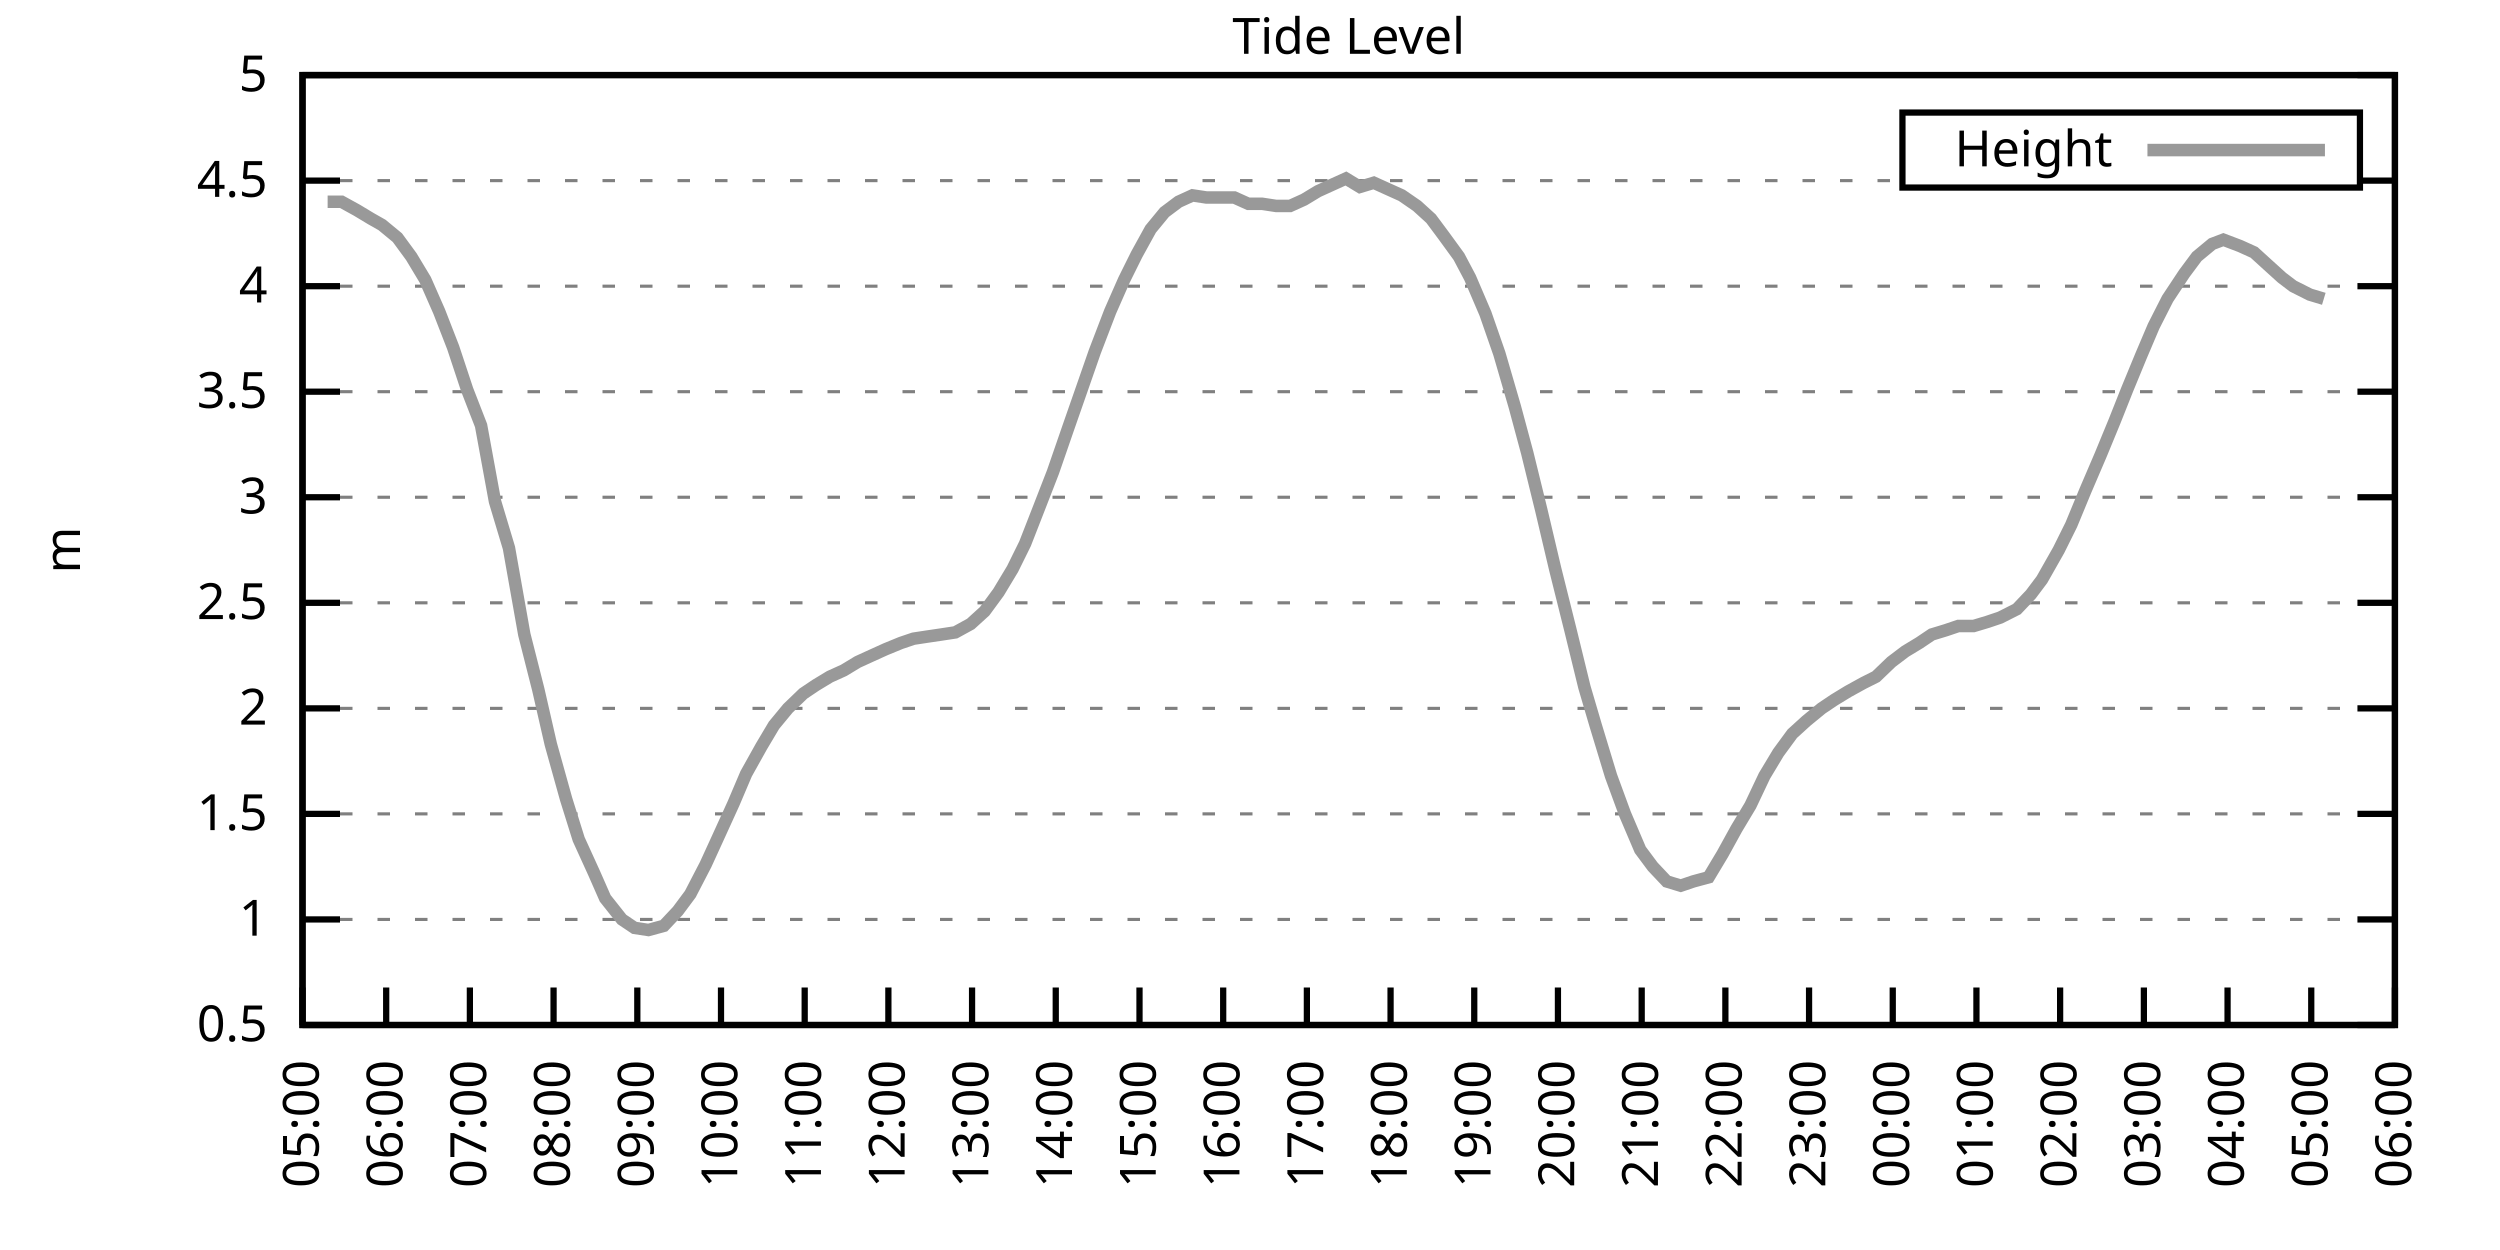
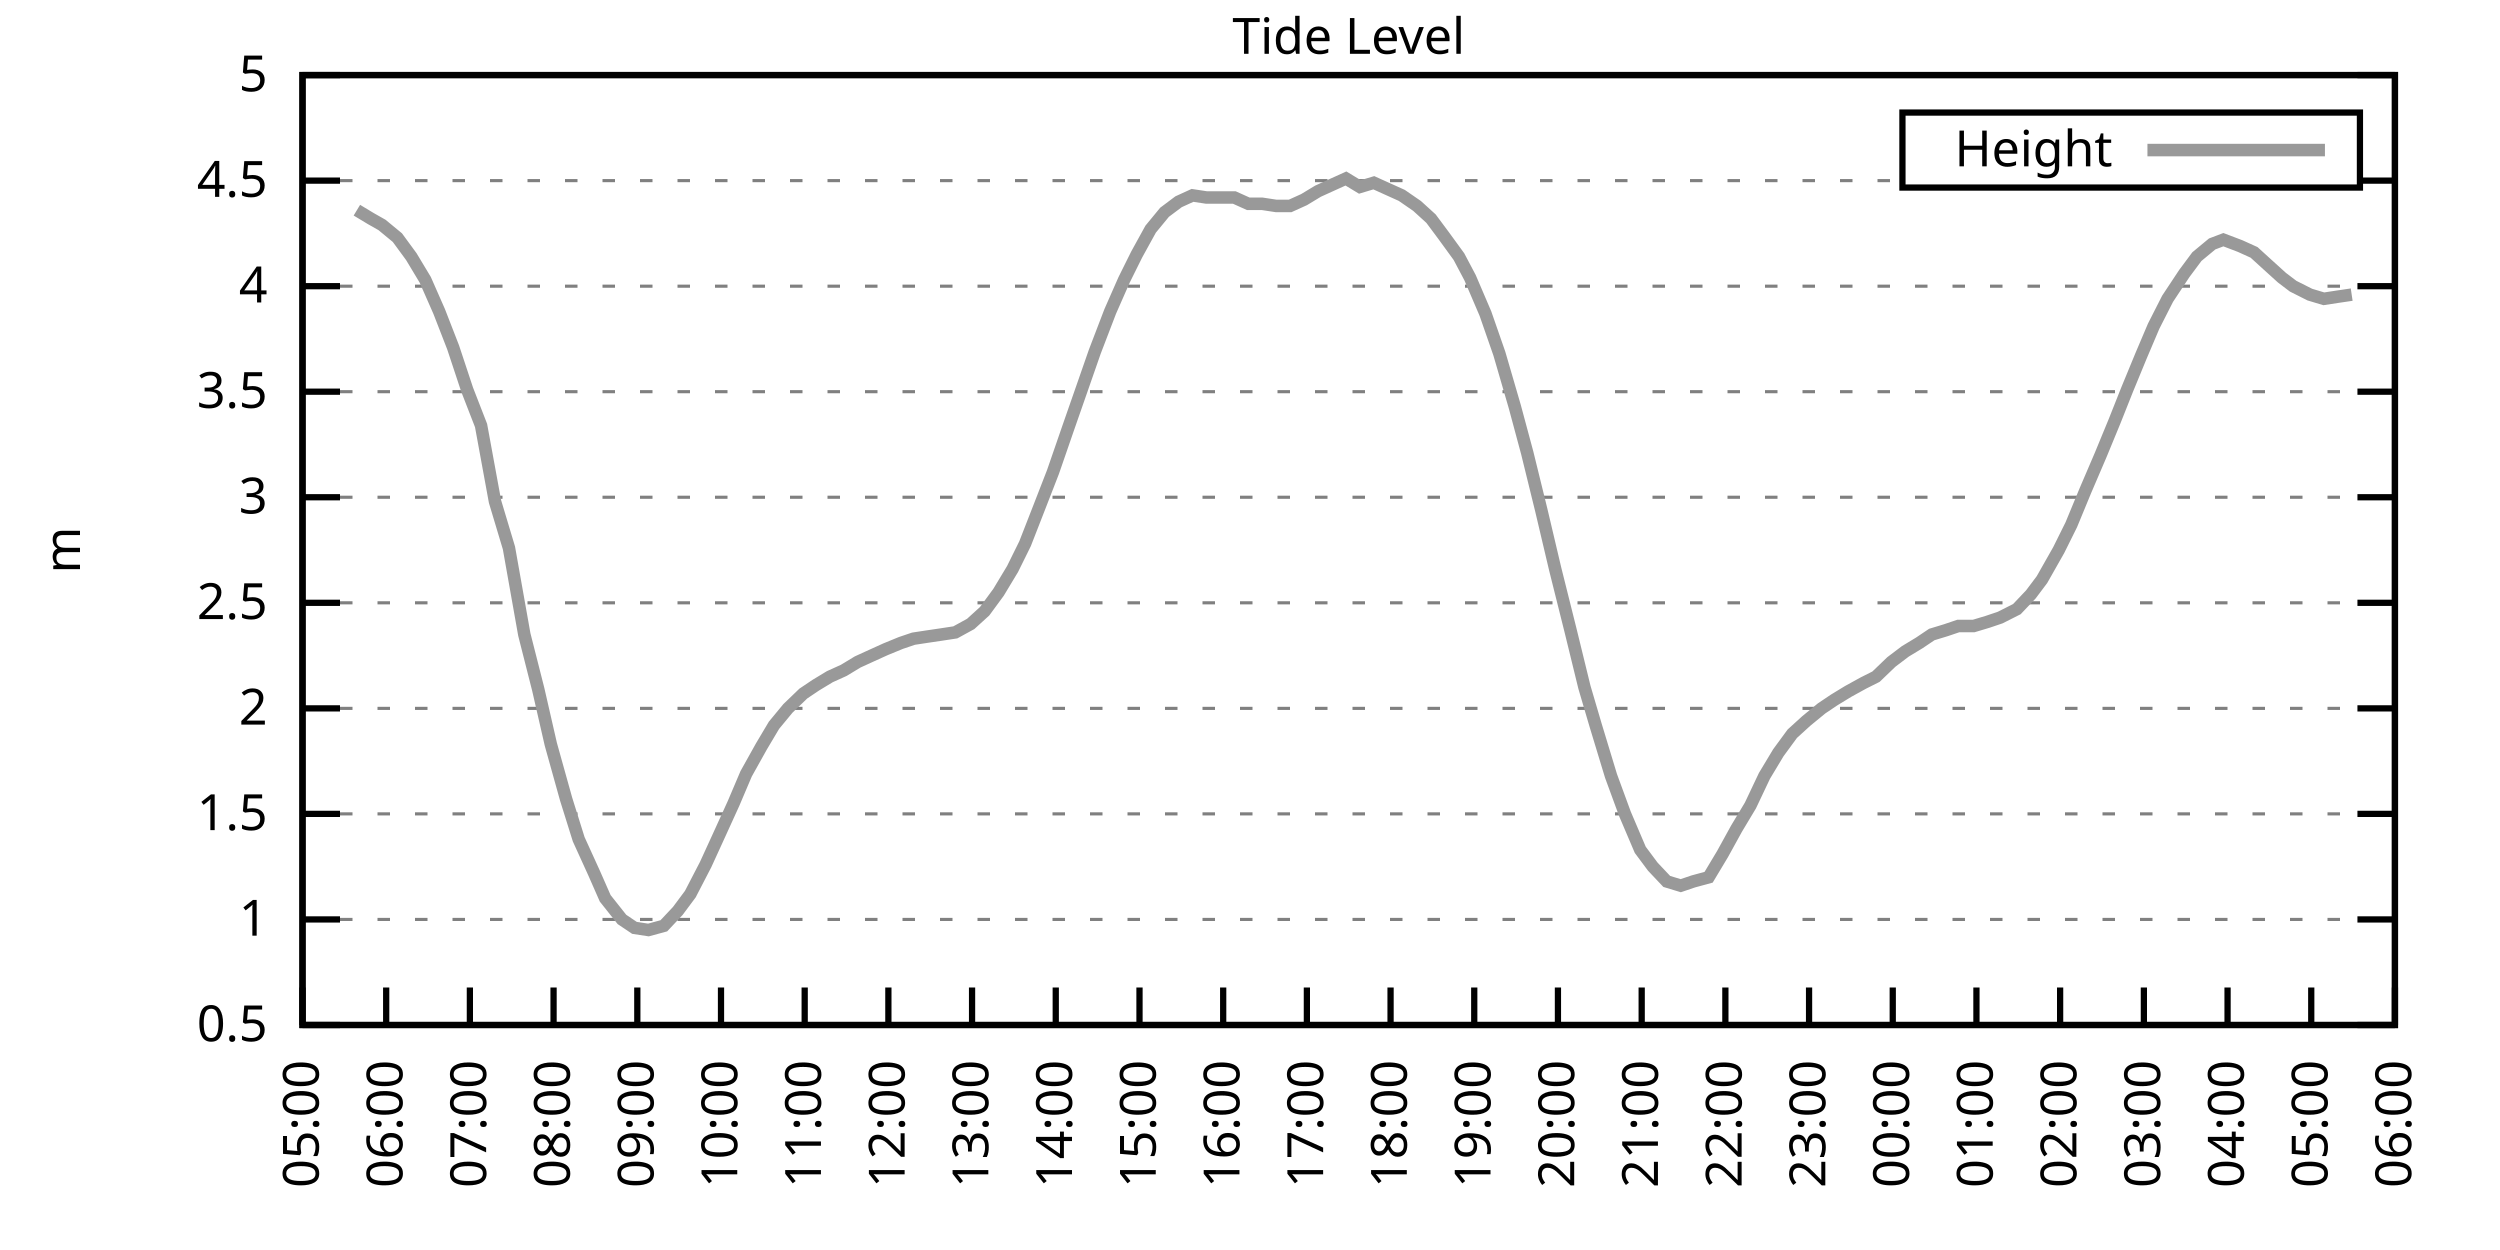
<svg xmlns="http://www.w3.org/2000/svg" xmlns:xlink="http://www.w3.org/1999/xlink" width="400" height="200" viewBox="0 0 400 200">
  <g id="gnuplot_canvas">
    <rect x="0" y="0" width="400" height="200" fill="none" />
    <defs>
      <circle id="gpDot" r="0.5" stroke-width="0.5" stroke="currentColor" />
      <path id="gpPt0" stroke-width="0.333" stroke="currentColor" d="M-1,0 h2 M0,-1 v2" />
      <path id="gpPt1" stroke-width="0.333" stroke="currentColor" d="M-1,-1 L1,1 M1,-1 L-1,1" />
      <path id="gpPt2" stroke-width="0.333" stroke="currentColor" d="M-1,0 L1,0 M0,-1 L0,1 M-1,-1 L1,1 M-1,1 L1,-1" />
      <rect id="gpPt3" stroke-width="0.333" stroke="currentColor" x="-1" y="-1" width="2" height="2" />
      <rect id="gpPt4" stroke-width="0.333" stroke="currentColor" fill="currentColor" x="-1" y="-1" width="2" height="2" />
      <circle id="gpPt5" stroke-width="0.333" stroke="currentColor" cx="0" cy="0" r="1" />
      <use xlink:href="#gpPt5" id="gpPt6" fill="currentColor" stroke="none" />
      <path id="gpPt7" stroke-width="0.333" stroke="currentColor" d="M0,-1.33 L-1.33,0.67 L1.33,0.67 z" />
      <use xlink:href="#gpPt7" id="gpPt8" fill="currentColor" stroke="none" />
      <use xlink:href="#gpPt7" id="gpPt9" stroke="currentColor" transform="rotate(180)" />
      <use xlink:href="#gpPt9" id="gpPt10" fill="currentColor" stroke="none" />
      <use xlink:href="#gpPt3" id="gpPt11" stroke="currentColor" transform="rotate(45)" />
      <use xlink:href="#gpPt11" id="gpPt12" fill="currentColor" stroke="none" />
      <path id="gpPt13" stroke-width="0.333" stroke="currentColor" d="M0,1.330 L1.265,0.411 L0.782,-1.067 L-0.782,-1.076 L-1.265,0.411 z" />
      <use xlink:href="#gpPt13" id="gpPt14" fill="currentColor" stroke="none" />
      <filter id="textbox" filterUnits="objectBoundingBox" x="0" y="0" height="1" width="1">
        <feFlood flood-color="white" flood-opacity="1" result="bgnd" />
        <feComposite in="SourceGraphic" in2="bgnd" operator="atop" />
      </filter>
      <filter id="greybox" filterUnits="objectBoundingBox" x="0" y="0" height="1" width="1">
        <feFlood flood-color="lightgrey" flood-opacity="1" result="grey" />
        <feComposite in="SourceGraphic" in2="grey" operator="atop" />
      </filter>
    </defs>
    <g fill="none" color="white" stroke="currentColor" stroke-width="1.00" stroke-linecap="butt" stroke-linejoin="miter">
</g>
    <g fill="none" color="black" stroke="currentColor" stroke-width="1.00" stroke-linecap="butt" stroke-linejoin="miter">
      <g stroke="none" shape-rendering="crispEdges">
        <polygon fill="rgb(255, 255, 255)" points="48.40,164.00 383.18,164.00 383.18,12.02 48.40,12.02 " />
      </g>
    </g>
    <g fill="none" color="black" stroke="currentColor" stroke-width="1.00" stroke-linecap="butt" stroke-linejoin="miter">
</g>
    <g fill="none" color="black" stroke="black" stroke-width="0.50" stroke-linecap="butt" stroke-linejoin="miter">
</g>
    <g fill="none" color="gray" stroke="currentColor" stroke-width="0.50" stroke-linecap="butt" stroke-linejoin="miter">
      <path stroke="gray" stroke-dasharray="2,4" class="gridline" d="M48.40,164.00 L383.19,164.00  " />
    </g>
    <g fill="none" color="gray" stroke="gray" stroke-width="1.00" stroke-linecap="butt" stroke-linejoin="miter">
</g>
    <g fill="none" color="black" stroke="currentColor" stroke-width="1.00" stroke-linecap="butt" stroke-linejoin="miter">
      <path stroke="black" d="M48.40,164.00 L54.40,164.00 M383.19,164.00 L377.19,164.00  " />
      <g transform="translate(42.80,166.60)" stroke="none" fill="black" font-family="Sans" font-size="8.00" text-anchor="end">
        <text>
          <tspan font-family="Sans"> 0.5</tspan>
        </text>
      </g>
    </g>
    <g fill="none" color="black" stroke="currentColor" stroke-width="1.00" stroke-linecap="butt" stroke-linejoin="miter">
</g>
    <g fill="none" color="black" stroke="black" stroke-width="0.50" stroke-linecap="butt" stroke-linejoin="miter">
</g>
    <g fill="none" color="gray" stroke="currentColor" stroke-width="0.50" stroke-linecap="butt" stroke-linejoin="miter">
      <path stroke="gray" stroke-dasharray="2,4" class="gridline" d="M48.40,147.11 L383.19,147.11  " />
    </g>
    <g fill="none" color="gray" stroke="gray" stroke-width="1.00" stroke-linecap="butt" stroke-linejoin="miter">
</g>
    <g fill="none" color="black" stroke="currentColor" stroke-width="1.00" stroke-linecap="butt" stroke-linejoin="miter">
      <path stroke="black" d="M48.40,147.11 L54.40,147.11 M383.19,147.11 L377.19,147.11  " />
      <g transform="translate(42.80,149.71)" stroke="none" fill="black" font-family="Sans" font-size="8.00" text-anchor="end">
        <text>
          <tspan font-family="Sans"> 1</tspan>
        </text>
      </g>
    </g>
    <g fill="none" color="black" stroke="currentColor" stroke-width="1.00" stroke-linecap="butt" stroke-linejoin="miter">
</g>
    <g fill="none" color="black" stroke="black" stroke-width="0.50" stroke-linecap="butt" stroke-linejoin="miter">
</g>
    <g fill="none" color="gray" stroke="currentColor" stroke-width="0.50" stroke-linecap="butt" stroke-linejoin="miter">
      <path stroke="gray" stroke-dasharray="2,4" class="gridline" d="M48.40,130.22 L383.19,130.22  " />
    </g>
    <g fill="none" color="gray" stroke="gray" stroke-width="1.00" stroke-linecap="butt" stroke-linejoin="miter">
</g>
    <g fill="none" color="black" stroke="currentColor" stroke-width="1.00" stroke-linecap="butt" stroke-linejoin="miter">
      <path stroke="black" d="M48.40,130.22 L54.40,130.22 M383.19,130.22 L377.19,130.22  " />
      <g transform="translate(42.80,132.82)" stroke="none" fill="black" font-family="Sans" font-size="8.00" text-anchor="end">
        <text>
          <tspan font-family="Sans"> 1.5</tspan>
        </text>
      </g>
    </g>
    <g fill="none" color="black" stroke="currentColor" stroke-width="1.00" stroke-linecap="butt" stroke-linejoin="miter">
</g>
    <g fill="none" color="black" stroke="black" stroke-width="0.50" stroke-linecap="butt" stroke-linejoin="miter">
</g>
    <g fill="none" color="gray" stroke="currentColor" stroke-width="0.50" stroke-linecap="butt" stroke-linejoin="miter">
      <path stroke="gray" stroke-dasharray="2,4" class="gridline" d="M48.40,113.34 L383.19,113.34  " />
    </g>
    <g fill="none" color="gray" stroke="gray" stroke-width="1.00" stroke-linecap="butt" stroke-linejoin="miter">
</g>
    <g fill="none" color="black" stroke="currentColor" stroke-width="1.00" stroke-linecap="butt" stroke-linejoin="miter">
      <path stroke="black" d="M48.40,113.34 L54.40,113.34 M383.19,113.34 L377.19,113.34  " />
      <g transform="translate(42.80,115.94)" stroke="none" fill="black" font-family="Sans" font-size="8.00" text-anchor="end">
        <text>
          <tspan font-family="Sans"> 2</tspan>
        </text>
      </g>
    </g>
    <g fill="none" color="black" stroke="currentColor" stroke-width="1.00" stroke-linecap="butt" stroke-linejoin="miter">
</g>
    <g fill="none" color="black" stroke="black" stroke-width="0.50" stroke-linecap="butt" stroke-linejoin="miter">
</g>
    <g fill="none" color="gray" stroke="currentColor" stroke-width="0.50" stroke-linecap="butt" stroke-linejoin="miter">
      <path stroke="gray" stroke-dasharray="2,4" class="gridline" d="M48.40,96.45 L383.19,96.45  " />
    </g>
    <g fill="none" color="gray" stroke="gray" stroke-width="1.00" stroke-linecap="butt" stroke-linejoin="miter">
</g>
    <g fill="none" color="black" stroke="currentColor" stroke-width="1.00" stroke-linecap="butt" stroke-linejoin="miter">
      <path stroke="black" d="M48.40,96.45 L54.40,96.45 M383.19,96.45 L377.19,96.45  " />
      <g transform="translate(42.80,99.05)" stroke="none" fill="black" font-family="Sans" font-size="8.00" text-anchor="end">
        <text>
          <tspan font-family="Sans"> 2.5</tspan>
        </text>
      </g>
    </g>
    <g fill="none" color="black" stroke="currentColor" stroke-width="1.00" stroke-linecap="butt" stroke-linejoin="miter">
</g>
    <g fill="none" color="black" stroke="black" stroke-width="0.50" stroke-linecap="butt" stroke-linejoin="miter">
</g>
    <g fill="none" color="gray" stroke="currentColor" stroke-width="0.50" stroke-linecap="butt" stroke-linejoin="miter">
      <path stroke="gray" stroke-dasharray="2,4" class="gridline" d="M48.40,79.56 L383.19,79.56  " />
    </g>
    <g fill="none" color="gray" stroke="gray" stroke-width="1.00" stroke-linecap="butt" stroke-linejoin="miter">
</g>
    <g fill="none" color="black" stroke="currentColor" stroke-width="1.00" stroke-linecap="butt" stroke-linejoin="miter">
      <path stroke="black" d="M48.40,79.56 L54.40,79.56 M383.19,79.56 L377.19,79.56  " />
      <g transform="translate(42.80,82.16)" stroke="none" fill="black" font-family="Sans" font-size="8.00" text-anchor="end">
        <text>
          <tspan font-family="Sans"> 3</tspan>
        </text>
      </g>
    </g>
    <g fill="none" color="black" stroke="currentColor" stroke-width="1.00" stroke-linecap="butt" stroke-linejoin="miter">
</g>
    <g fill="none" color="black" stroke="black" stroke-width="0.50" stroke-linecap="butt" stroke-linejoin="miter">
</g>
    <g fill="none" color="gray" stroke="currentColor" stroke-width="0.50" stroke-linecap="butt" stroke-linejoin="miter">
      <path stroke="gray" stroke-dasharray="2,4" class="gridline" d="M48.40,62.67 L383.19,62.67  " />
    </g>
    <g fill="none" color="gray" stroke="gray" stroke-width="1.00" stroke-linecap="butt" stroke-linejoin="miter">
</g>
    <g fill="none" color="black" stroke="currentColor" stroke-width="1.00" stroke-linecap="butt" stroke-linejoin="miter">
      <path stroke="black" d="M48.40,62.67 L54.40,62.67 M383.19,62.67 L377.19,62.67  " />
      <g transform="translate(42.80,65.27)" stroke="none" fill="black" font-family="Sans" font-size="8.00" text-anchor="end">
        <text>
          <tspan font-family="Sans"> 3.5</tspan>
        </text>
      </g>
    </g>
    <g fill="none" color="black" stroke="currentColor" stroke-width="1.00" stroke-linecap="butt" stroke-linejoin="miter">
</g>
    <g fill="none" color="black" stroke="black" stroke-width="0.50" stroke-linecap="butt" stroke-linejoin="miter">
</g>
    <g fill="none" color="gray" stroke="currentColor" stroke-width="0.50" stroke-linecap="butt" stroke-linejoin="miter">
      <path stroke="gray" stroke-dasharray="2,4" class="gridline" d="M48.40,45.79 L383.19,45.79  " />
    </g>
    <g fill="none" color="gray" stroke="gray" stroke-width="1.00" stroke-linecap="butt" stroke-linejoin="miter">
</g>
    <g fill="none" color="black" stroke="currentColor" stroke-width="1.00" stroke-linecap="butt" stroke-linejoin="miter">
      <path stroke="black" d="M48.40,45.79 L54.40,45.79 M383.19,45.79 L377.19,45.79  " />
      <g transform="translate(42.80,48.39)" stroke="none" fill="black" font-family="Sans" font-size="8.00" text-anchor="end">
        <text>
          <tspan font-family="Sans"> 4</tspan>
        </text>
      </g>
    </g>
    <g fill="none" color="black" stroke="currentColor" stroke-width="1.00" stroke-linecap="butt" stroke-linejoin="miter">
</g>
    <g fill="none" color="black" stroke="black" stroke-width="0.50" stroke-linecap="butt" stroke-linejoin="miter">
</g>
    <g fill="none" color="gray" stroke="currentColor" stroke-width="0.50" stroke-linecap="butt" stroke-linejoin="miter">
      <path stroke="gray" stroke-dasharray="2,4" class="gridline" d="M48.40,28.90 L304.39,28.90 M377.59,28.90 L383.19,28.90  " />
    </g>
    <g fill="none" color="gray" stroke="gray" stroke-width="1.00" stroke-linecap="butt" stroke-linejoin="miter">
</g>
    <g fill="none" color="black" stroke="currentColor" stroke-width="1.00" stroke-linecap="butt" stroke-linejoin="miter">
      <path stroke="black" d="M48.40,28.90 L54.40,28.90 M383.19,28.90 L377.19,28.90  " />
      <g transform="translate(42.80,31.50)" stroke="none" fill="black" font-family="Sans" font-size="8.00" text-anchor="end">
        <text>
          <tspan font-family="Sans"> 4.5</tspan>
        </text>
      </g>
    </g>
    <g fill="none" color="black" stroke="currentColor" stroke-width="1.00" stroke-linecap="butt" stroke-linejoin="miter">
</g>
    <g fill="none" color="black" stroke="black" stroke-width="0.50" stroke-linecap="butt" stroke-linejoin="miter">
</g>
    <g fill="none" color="gray" stroke="currentColor" stroke-width="0.50" stroke-linecap="butt" stroke-linejoin="miter">
      <path stroke="gray" stroke-dasharray="2,4" class="gridline" d="M48.40,12.01 L383.19,12.01  " />
    </g>
    <g fill="none" color="gray" stroke="gray" stroke-width="1.00" stroke-linecap="butt" stroke-linejoin="miter">
</g>
    <g fill="none" color="black" stroke="currentColor" stroke-width="1.00" stroke-linecap="butt" stroke-linejoin="miter">
      <path stroke="black" d="M48.40,12.01 L54.40,12.01 M383.19,12.01 L377.19,12.01  " />
      <g transform="translate(42.80,14.61)" stroke="none" fill="black" font-family="Sans" font-size="8.00" text-anchor="end">
        <text>
          <tspan font-family="Sans"> 5</tspan>
        </text>
      </g>
    </g>
    <g fill="none" color="black" stroke="currentColor" stroke-width="1.00" stroke-linecap="butt" stroke-linejoin="miter">
      <path stroke="black" d="M48.40,164.00 L48.40,158.00  " />
      <g transform="translate(51.00,169.60) rotate(270.00)" stroke="none" fill="black" font-family="Sans" font-size="8.00" text-anchor="end">
        <text>
          <tspan font-family="Sans">05:00</tspan>
        </text>
      </g>
    </g>
    <g fill="none" color="black" stroke="currentColor" stroke-width="1.00" stroke-linecap="butt" stroke-linejoin="miter">
      <path stroke="black" d="M61.79,164.00 L61.79,158.00  " />
      <g transform="translate(64.39,169.60) rotate(270.00)" stroke="none" fill="black" font-family="Sans" font-size="8.00" text-anchor="end">
        <text>
          <tspan font-family="Sans">06:00</tspan>
        </text>
      </g>
    </g>
    <g fill="none" color="black" stroke="currentColor" stroke-width="1.00" stroke-linecap="butt" stroke-linejoin="miter">
      <path stroke="black" d="M75.18,164.00 L75.18,158.00  " />
      <g transform="translate(77.78,169.60) rotate(270.00)" stroke="none" fill="black" font-family="Sans" font-size="8.00" text-anchor="end">
        <text>
          <tspan font-family="Sans">07:00</tspan>
        </text>
      </g>
    </g>
    <g fill="none" color="black" stroke="currentColor" stroke-width="1.00" stroke-linecap="butt" stroke-linejoin="miter">
      <path stroke="black" d="M88.57,164.00 L88.57,158.00  " />
      <g transform="translate(91.17,169.60) rotate(270.00)" stroke="none" fill="black" font-family="Sans" font-size="8.00" text-anchor="end">
        <text>
          <tspan font-family="Sans">08:00</tspan>
        </text>
      </g>
    </g>
    <g fill="none" color="black" stroke="currentColor" stroke-width="1.00" stroke-linecap="butt" stroke-linejoin="miter">
      <path stroke="black" d="M101.97,164.00 L101.97,158.00  " />
      <g transform="translate(104.57,169.60) rotate(270.00)" stroke="none" fill="black" font-family="Sans" font-size="8.00" text-anchor="end">
        <text>
          <tspan font-family="Sans">09:00</tspan>
        </text>
      </g>
    </g>
    <g fill="none" color="black" stroke="currentColor" stroke-width="1.00" stroke-linecap="butt" stroke-linejoin="miter">
      <path stroke="black" d="M115.36,164.00 L115.36,158.00  " />
      <g transform="translate(117.96,169.60) rotate(270.00)" stroke="none" fill="black" font-family="Sans" font-size="8.00" text-anchor="end">
        <text>
          <tspan font-family="Sans">10:00</tspan>
        </text>
      </g>
    </g>
    <g fill="none" color="black" stroke="currentColor" stroke-width="1.00" stroke-linecap="butt" stroke-linejoin="miter">
      <path stroke="black" d="M128.75,164.00 L128.75,158.00  " />
      <g transform="translate(131.35,169.60) rotate(270.00)" stroke="none" fill="black" font-family="Sans" font-size="8.00" text-anchor="end">
        <text>
          <tspan font-family="Sans">11:00</tspan>
        </text>
      </g>
    </g>
    <g fill="none" color="black" stroke="currentColor" stroke-width="1.00" stroke-linecap="butt" stroke-linejoin="miter">
      <path stroke="black" d="M142.14,164.00 L142.14,158.00  " />
      <g transform="translate(144.74,169.60) rotate(270.00)" stroke="none" fill="black" font-family="Sans" font-size="8.00" text-anchor="end">
        <text>
          <tspan font-family="Sans">12:00</tspan>
        </text>
      </g>
    </g>
    <g fill="none" color="black" stroke="currentColor" stroke-width="1.00" stroke-linecap="butt" stroke-linejoin="miter">
      <path stroke="black" d="M155.53,164.00 L155.53,158.00  " />
      <g transform="translate(158.13,169.60) rotate(270.00)" stroke="none" fill="black" font-family="Sans" font-size="8.00" text-anchor="end">
        <text>
          <tspan font-family="Sans">13:00</tspan>
        </text>
      </g>
    </g>
    <g fill="none" color="black" stroke="currentColor" stroke-width="1.00" stroke-linecap="butt" stroke-linejoin="miter">
      <path stroke="black" d="M168.92,164.00 L168.92,158.00  " />
      <g transform="translate(171.52,169.60) rotate(270.00)" stroke="none" fill="black" font-family="Sans" font-size="8.00" text-anchor="end">
        <text>
          <tspan font-family="Sans">14:00</tspan>
        </text>
      </g>
    </g>
    <g fill="none" color="black" stroke="currentColor" stroke-width="1.00" stroke-linecap="butt" stroke-linejoin="miter">
      <path stroke="black" d="M182.32,164.00 L182.32,158.00  " />
      <g transform="translate(184.92,169.60) rotate(270.00)" stroke="none" fill="black" font-family="Sans" font-size="8.00" text-anchor="end">
        <text>
          <tspan font-family="Sans">15:00</tspan>
        </text>
      </g>
    </g>
    <g fill="none" color="black" stroke="currentColor" stroke-width="1.00" stroke-linecap="butt" stroke-linejoin="miter">
      <path stroke="black" d="M195.71,164.00 L195.71,158.00  " />
      <g transform="translate(198.31,169.60) rotate(270.00)" stroke="none" fill="black" font-family="Sans" font-size="8.00" text-anchor="end">
        <text>
          <tspan font-family="Sans">16:00</tspan>
        </text>
      </g>
    </g>
    <g fill="none" color="black" stroke="currentColor" stroke-width="1.00" stroke-linecap="butt" stroke-linejoin="miter">
      <path stroke="black" d="M209.10,164.00 L209.10,158.00  " />
      <g transform="translate(211.70,169.60) rotate(270.00)" stroke="none" fill="black" font-family="Sans" font-size="8.00" text-anchor="end">
        <text>
          <tspan font-family="Sans">17:00</tspan>
        </text>
      </g>
    </g>
    <g fill="none" color="black" stroke="currentColor" stroke-width="1.00" stroke-linecap="butt" stroke-linejoin="miter">
      <path stroke="black" d="M222.49,164.00 L222.49,158.00  " />
      <g transform="translate(225.09,169.60) rotate(270.00)" stroke="none" fill="black" font-family="Sans" font-size="8.00" text-anchor="end">
        <text>
          <tspan font-family="Sans">18:00</tspan>
        </text>
      </g>
    </g>
    <g fill="none" color="black" stroke="currentColor" stroke-width="1.00" stroke-linecap="butt" stroke-linejoin="miter">
      <path stroke="black" d="M235.88,164.00 L235.88,158.00  " />
      <g transform="translate(238.48,169.60) rotate(270.00)" stroke="none" fill="black" font-family="Sans" font-size="8.00" text-anchor="end">
        <text>
          <tspan font-family="Sans">19:00</tspan>
        </text>
      </g>
    </g>
    <g fill="none" color="black" stroke="currentColor" stroke-width="1.00" stroke-linecap="butt" stroke-linejoin="miter">
      <path stroke="black" d="M249.27,164.00 L249.27,158.00  " />
      <g transform="translate(251.87,169.60) rotate(270.00)" stroke="none" fill="black" font-family="Sans" font-size="8.00" text-anchor="end">
        <text>
          <tspan font-family="Sans">20:00</tspan>
        </text>
      </g>
    </g>
    <g fill="none" color="black" stroke="currentColor" stroke-width="1.00" stroke-linecap="butt" stroke-linejoin="miter">
      <path stroke="black" d="M262.67,164.00 L262.67,158.00  " />
      <g transform="translate(265.27,169.60) rotate(270.00)" stroke="none" fill="black" font-family="Sans" font-size="8.00" text-anchor="end">
        <text>
          <tspan font-family="Sans">21:00</tspan>
        </text>
      </g>
    </g>
    <g fill="none" color="black" stroke="currentColor" stroke-width="1.00" stroke-linecap="butt" stroke-linejoin="miter">
      <path stroke="black" d="M276.06,164.00 L276.06,158.00  " />
      <g transform="translate(278.66,169.60) rotate(270.00)" stroke="none" fill="black" font-family="Sans" font-size="8.00" text-anchor="end">
        <text>
          <tspan font-family="Sans">22:00</tspan>
        </text>
      </g>
    </g>
    <g fill="none" color="black" stroke="currentColor" stroke-width="1.00" stroke-linecap="butt" stroke-linejoin="miter">
      <path stroke="black" d="M289.45,164.00 L289.45,158.00  " />
      <g transform="translate(292.05,169.60) rotate(270.00)" stroke="none" fill="black" font-family="Sans" font-size="8.00" text-anchor="end">
        <text>
          <tspan font-family="Sans">23:00</tspan>
        </text>
      </g>
    </g>
    <g fill="none" color="black" stroke="currentColor" stroke-width="1.00" stroke-linecap="butt" stroke-linejoin="miter">
      <path stroke="black" d="M302.84,164.00 L302.84,158.00  " />
      <g transform="translate(305.44,169.60) rotate(270.00)" stroke="none" fill="black" font-family="Sans" font-size="8.00" text-anchor="end">
        <text>
          <tspan font-family="Sans">00:00</tspan>
        </text>
      </g>
    </g>
    <g fill="none" color="black" stroke="currentColor" stroke-width="1.00" stroke-linecap="butt" stroke-linejoin="miter">
      <path stroke="black" d="M316.23,164.00 L316.23,158.00  " />
      <g transform="translate(318.83,169.60) rotate(270.00)" stroke="none" fill="black" font-family="Sans" font-size="8.00" text-anchor="end">
        <text>
          <tspan font-family="Sans">01:00</tspan>
        </text>
      </g>
    </g>
    <g fill="none" color="black" stroke="currentColor" stroke-width="1.00" stroke-linecap="butt" stroke-linejoin="miter">
      <path stroke="black" d="M329.62,164.00 L329.62,158.00  " />
      <g transform="translate(332.22,169.60) rotate(270.00)" stroke="none" fill="black" font-family="Sans" font-size="8.00" text-anchor="end">
        <text>
          <tspan font-family="Sans">02:00</tspan>
        </text>
      </g>
    </g>
    <g fill="none" color="black" stroke="currentColor" stroke-width="1.00" stroke-linecap="butt" stroke-linejoin="miter">
      <path stroke="black" d="M343.02,164.00 L343.02,158.00  " />
      <g transform="translate(345.62,169.60) rotate(270.00)" stroke="none" fill="black" font-family="Sans" font-size="8.00" text-anchor="end">
        <text>
          <tspan font-family="Sans">03:00</tspan>
        </text>
      </g>
    </g>
    <g fill="none" color="black" stroke="currentColor" stroke-width="1.00" stroke-linecap="butt" stroke-linejoin="miter">
      <path stroke="black" d="M356.41,164.00 L356.41,158.00  " />
      <g transform="translate(359.01,169.60) rotate(270.00)" stroke="none" fill="black" font-family="Sans" font-size="8.00" text-anchor="end">
        <text>
          <tspan font-family="Sans">04:00</tspan>
        </text>
      </g>
    </g>
    <g fill="none" color="black" stroke="currentColor" stroke-width="1.00" stroke-linecap="butt" stroke-linejoin="miter">
      <path stroke="black" d="M369.80,164.00 L369.80,158.00  " />
      <g transform="translate(372.40,169.60) rotate(270.00)" stroke="none" fill="black" font-family="Sans" font-size="8.00" text-anchor="end">
        <text>
          <tspan font-family="Sans">05:00</tspan>
        </text>
      </g>
    </g>
    <g fill="none" color="black" stroke="currentColor" stroke-width="1.00" stroke-linecap="butt" stroke-linejoin="miter">
      <path stroke="black" d="M383.19,164.00 L383.19,158.00  " />
      <g transform="translate(385.79,169.60) rotate(270.00)" stroke="none" fill="black" font-family="Sans" font-size="8.00" text-anchor="end">
        <text>
          <tspan font-family="Sans">06:00</tspan>
        </text>
      </g>
    </g>
    <g fill="none" color="black" stroke="currentColor" stroke-width="1.00" stroke-linecap="butt" stroke-linejoin="miter">
</g>
    <g fill="none" color="black" stroke="currentColor" stroke-width="1.00" stroke-linecap="butt" stroke-linejoin="miter">
      <path stroke="black" d="M48.40,12.01 L48.40,164.00 L383.19,164.00 L383.19,12.01 L48.40,12.01 Z  " />
    </g>
    <g fill="none" color="black" stroke="currentColor" stroke-width="1.00" stroke-linecap="butt" stroke-linejoin="miter">
</g>
    <g fill="none" color="black" stroke="currentColor" stroke-width="1.00" stroke-linecap="butt" stroke-linejoin="miter">
      <path stroke="black" d="M304.39,30.01 L304.39,18.01 L377.59,18.01 L377.59,30.01 L304.39,30.01 Z  " />
    </g>
    <g id="Tide_level_plot_1">
      <g fill="none" color="white" stroke="black" stroke-width="2.00" stroke-linecap="butt" stroke-linejoin="miter">
</g>
      <g fill="none" color="black" stroke="currentColor" stroke-width="2.00" stroke-linecap="butt" stroke-linejoin="miter">
        <g transform="translate(337.99,26.61)" stroke="none" fill="black" font-family="Sans" font-size="8.00" text-anchor="end">
          <text>
            <tspan font-family="Sans">Height</tspan>
          </text>
        </g>
      </g>
      <g fill="none" color="black" stroke="currentColor" stroke-width="2.00" stroke-linecap="butt" stroke-linejoin="miter">
-         <path stroke="rgb(153, 153, 153)" d="M343.59,24.01 L371.99,24.01 M52.42,32.28 L54.65,32.28 L57.10,33.63 L59.34,34.98 L61.12,35.99 L63.58,38.02   L65.81,41.06 L68.04,44.77 L70.27,49.84 L72.50,55.58 L74.74,62.34 L76.97,68.08 L79.20,80.24 L81.43,87.67   L83.89,101.52 L86.12,110.30 L88.13,119.08 L90.58,127.86 L92.59,134.28 L95.05,139.68 L96.83,143.73 L99.51,147.11   L101.52,148.46 L103.75,148.80 L106.21,148.13 L108.44,145.76 L110.45,143.06 L112.90,138.33 L114.91,133.94 L117.37,128.54   L119.38,123.81 L121.83,119.42 L123.84,116.04 L126.07,113.34 L128.53,110.97 L130.54,109.62 L132.77,108.27 L135.00,107.26   L137.23,105.91 L139.46,104.89 L141.69,103.88 L144.15,102.87 L146.16,102.19 L148.39,101.85 L150.62,101.52 L152.85,101.18   L155.31,99.83 L157.54,97.80 L159.77,94.76 L162.01,91.04 L164.01,86.99 L166.25,81.25 L168.48,75.51 L170.93,68.42   L173.17,62.00 L175.17,56.26 L177.63,49.84 L179.86,44.77 L181.87,40.72 L184.10,36.67 L186.33,33.96 L188.57,32.28   L190.80,31.26 L193.03,31.60 L195.04,31.60 L197.49,31.60 L199.73,32.61 L201.96,32.61 L204.19,32.95 L206.42,32.95   L208.65,31.94 L210.88,30.59 L213.12,29.57 L215.35,28.56 L217.58,29.91 L219.81,29.24 L222.04,30.25 L224.28,31.26   L226.73,32.95 L228.96,34.98 L230.97,37.68 L233.43,41.06 L235.21,44.43 L237.67,50.18 L239.90,56.59 L242.36,65.04   L244.36,72.47 L246.60,81.59 L248.83,91.04 L251.28,100.84 L253.51,109.96 L255.30,116.04 L257.76,124.14 L259.99,130.22   L262.44,135.97 L264.45,138.67 L266.68,141.03 L268.92,141.71 L270.92,141.03 L273.38,140.36 L275.61,136.64 L277.84,132.59   L280.07,128.87 L282.31,124.14 L284.54,120.43 L286.77,117.39 L289.00,115.36 L291.46,113.34 L293.47,111.99 L295.70,110.63   L298.15,109.28 L300.16,108.27 L302.62,105.91 L304.85,104.22 L307.08,102.87 L309.09,101.52 L311.32,100.84 L313.33,100.16   L315.79,100.16 L318.02,99.49 L320.03,98.81 L322.70,97.46 L324.94,95.10 L326.72,92.73 L329.40,88.00 L331.41,83.95   L333.64,78.55 L336.10,72.81 L338.33,67.40 L340.34,62.34 L342.57,56.93 L344.58,52.20 L346.81,47.81 L349.49,43.76   L351.50,41.06 L353.95,39.03 L355.74,38.35 L358.42,39.37 L360.65,40.38 L362.88,42.41 L365.11,44.43 L366.90,45.79   L369.58,47.14 L371.81,47.81  " />
+         <path stroke="rgb(153, 153, 153)" d="M343.59,24.01 L371.99,24.01 M57.10,33.63 L59.34,34.98 L61.12,35.99 L63.58,38.02 L65.81,41.06 L68.04,44.77   L70.27,49.84 L72.50,55.58 L74.74,62.34 L76.97,68.08 L79.20,80.24 L81.43,87.67 L83.89,101.52 L86.12,110.30   L88.13,119.08 L90.58,127.86 L92.59,134.28 L95.05,139.68 L96.83,143.73 L99.51,147.11 L101.52,148.46 L103.75,148.80   L106.21,148.13 L108.44,145.76 L110.45,143.06 L112.90,138.33 L114.91,133.94 L117.37,128.54 L119.38,123.81 L121.83,119.42   L123.84,116.04 L126.07,113.34 L128.53,110.97 L130.54,109.62 L132.77,108.27 L135.00,107.26 L137.23,105.91 L139.46,104.89   L141.69,103.88 L144.15,102.87 L146.16,102.19 L148.39,101.85 L150.62,101.52 L152.85,101.18 L155.31,99.83 L157.54,97.80   L159.77,94.76 L162.01,91.04 L164.01,86.99 L166.25,81.25 L168.48,75.51 L170.93,68.42 L173.17,62.00 L175.17,56.26   L177.63,49.84 L179.86,44.77 L181.87,40.72 L184.10,36.67 L186.33,33.96 L188.57,32.28 L190.80,31.26 L193.03,31.60   L195.04,31.60 L197.49,31.60 L199.73,32.61 L201.96,32.61 L204.19,32.95 L206.42,32.95 L208.65,31.94 L210.88,30.59   L213.12,29.57 L215.35,28.56 L217.58,29.91 L219.81,29.24 L222.04,30.25 L224.28,31.26 L226.73,32.95 L228.96,34.98   L230.97,37.68 L233.43,41.06 L235.21,44.43 L237.67,50.18 L239.90,56.59 L242.36,65.04 L244.36,72.47 L246.60,81.59   L248.83,91.04 L251.28,100.84 L253.51,109.96 L255.30,116.04 L257.76,124.14 L259.99,130.22 L262.44,135.97 L264.45,138.67   L266.68,141.03 L268.92,141.71 L270.92,141.03 L273.38,140.36 L275.61,136.64 L277.84,132.59 L280.07,128.87 L282.31,124.14   L284.54,120.43 L286.77,117.39 L289.00,115.36 L291.46,113.34 L293.47,111.99 L295.70,110.63 L298.15,109.28 L300.16,108.27   L302.62,105.91 L304.85,104.22 L307.08,102.87 L309.09,101.52 L311.32,100.84 L313.33,100.16 L315.79,100.16 L318.02,99.49   L320.03,98.81 L322.70,97.46 L324.94,95.10 L326.72,92.73 L329.40,88.00 L331.41,83.95 L333.64,78.55 L336.10,72.81   L338.33,67.40 L340.34,62.34 L342.57,56.93 L344.58,52.20 L346.81,47.81 L349.49,43.76 L351.50,41.06 L353.95,39.03   L355.74,38.35 L358.42,39.37 L360.65,40.38 L362.88,42.41 L365.11,44.43 L366.90,45.79 L369.58,47.14 L371.81,47.81   L374.04,47.47 L376.27,47.14  " />
      </g>
    </g>
    <g fill="none" color="black" stroke="currentColor" stroke-width="2.00" stroke-linecap="butt" stroke-linejoin="miter">
</g>
    <g fill="none" color="black" stroke="black" stroke-width="1.00" stroke-linecap="butt" stroke-linejoin="miter">
</g>
    <g fill="none" color="black" stroke="currentColor" stroke-width="1.00" stroke-linecap="butt" stroke-linejoin="miter">
      <path stroke="black" d="M48.40,12.01 L48.40,164.00 L383.19,164.00 L383.19,12.01 L48.40,12.01 Z  " />
      <g transform="translate(12.80,88.01) rotate(270.00)" stroke="none" fill="black" font-family="Sans" font-size="8.00" text-anchor="middle">
        <text>
          <tspan font-family="Sans">m</tspan>
        </text>
      </g>
    </g>
    <g fill="none" color="black" stroke="currentColor" stroke-width="1.00" stroke-linecap="butt" stroke-linejoin="miter">
</g>
    <g fill="none" color="black" stroke="currentColor" stroke-width="1.00" stroke-linecap="butt" stroke-linejoin="miter">
      <g transform="translate(215.79,8.61)" stroke="none" fill="black" font-family="Sans" font-size="8.00" text-anchor="middle">
        <text>
          <tspan font-family="Sans">Tide Level</tspan>
        </text>
      </g>
    </g>
    <g fill="none" color="black" stroke="currentColor" stroke-width="1.00" stroke-linecap="butt" stroke-linejoin="miter">
</g>
  </g>
</svg>
